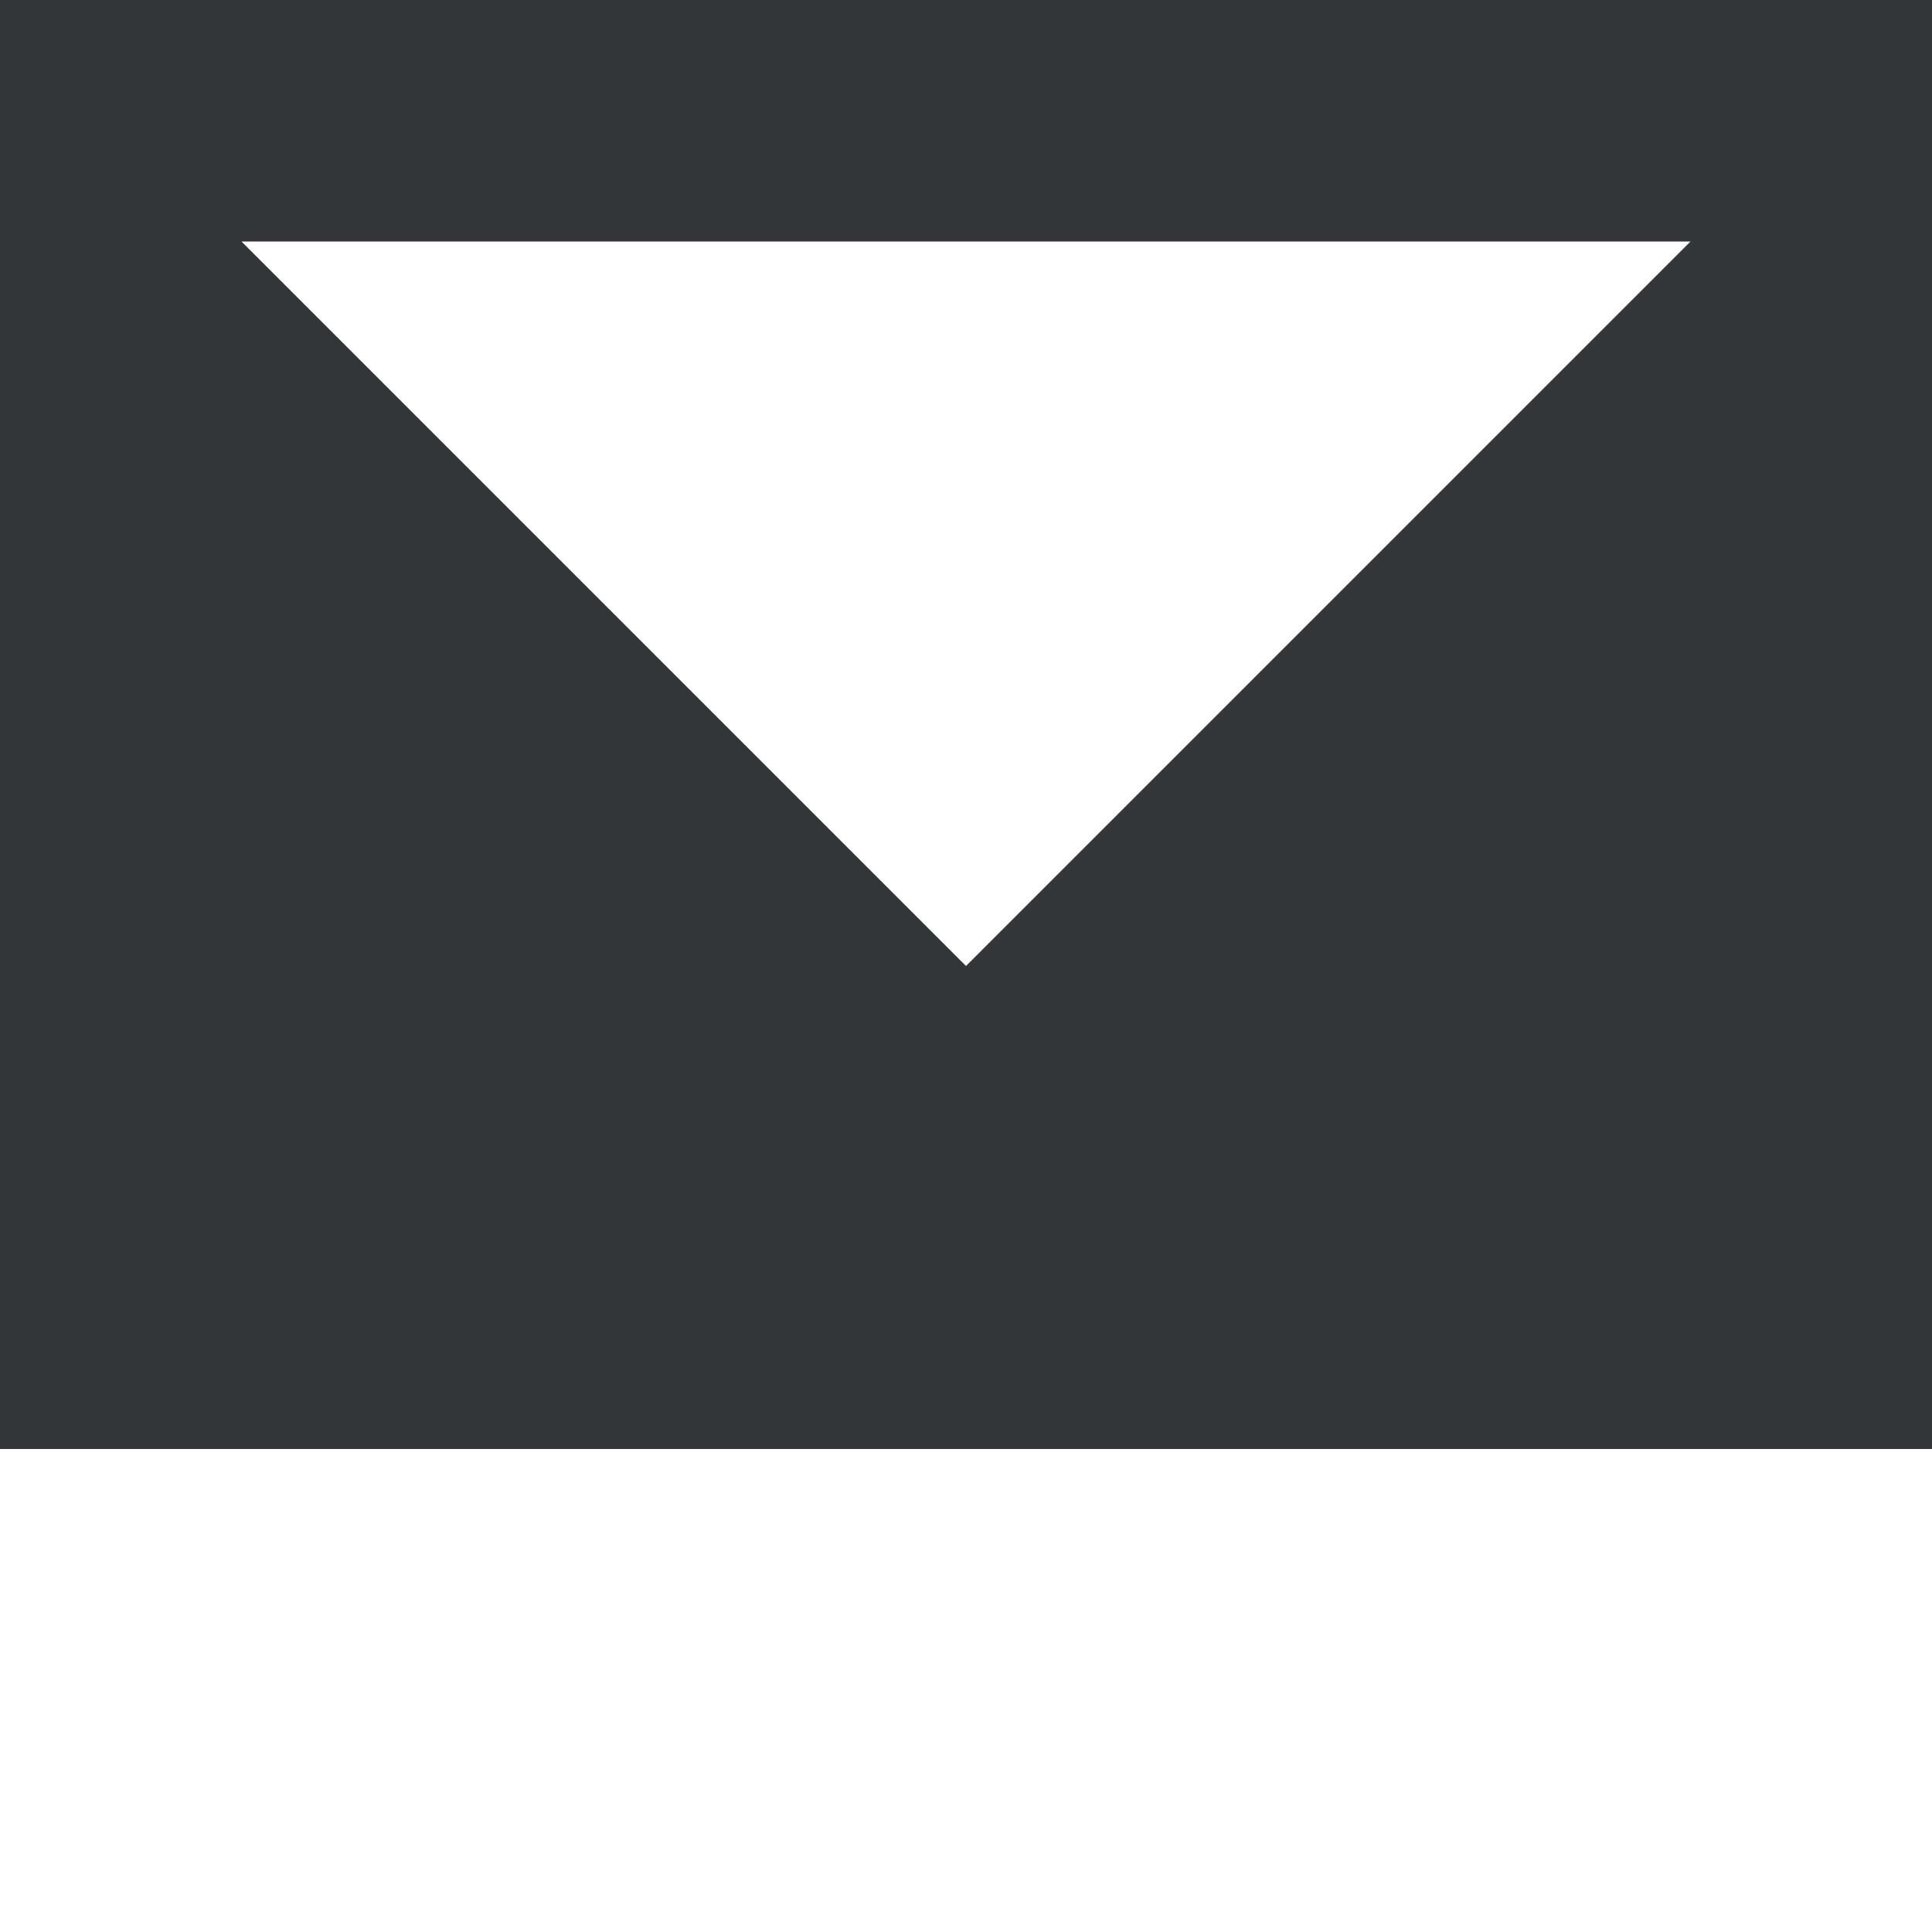
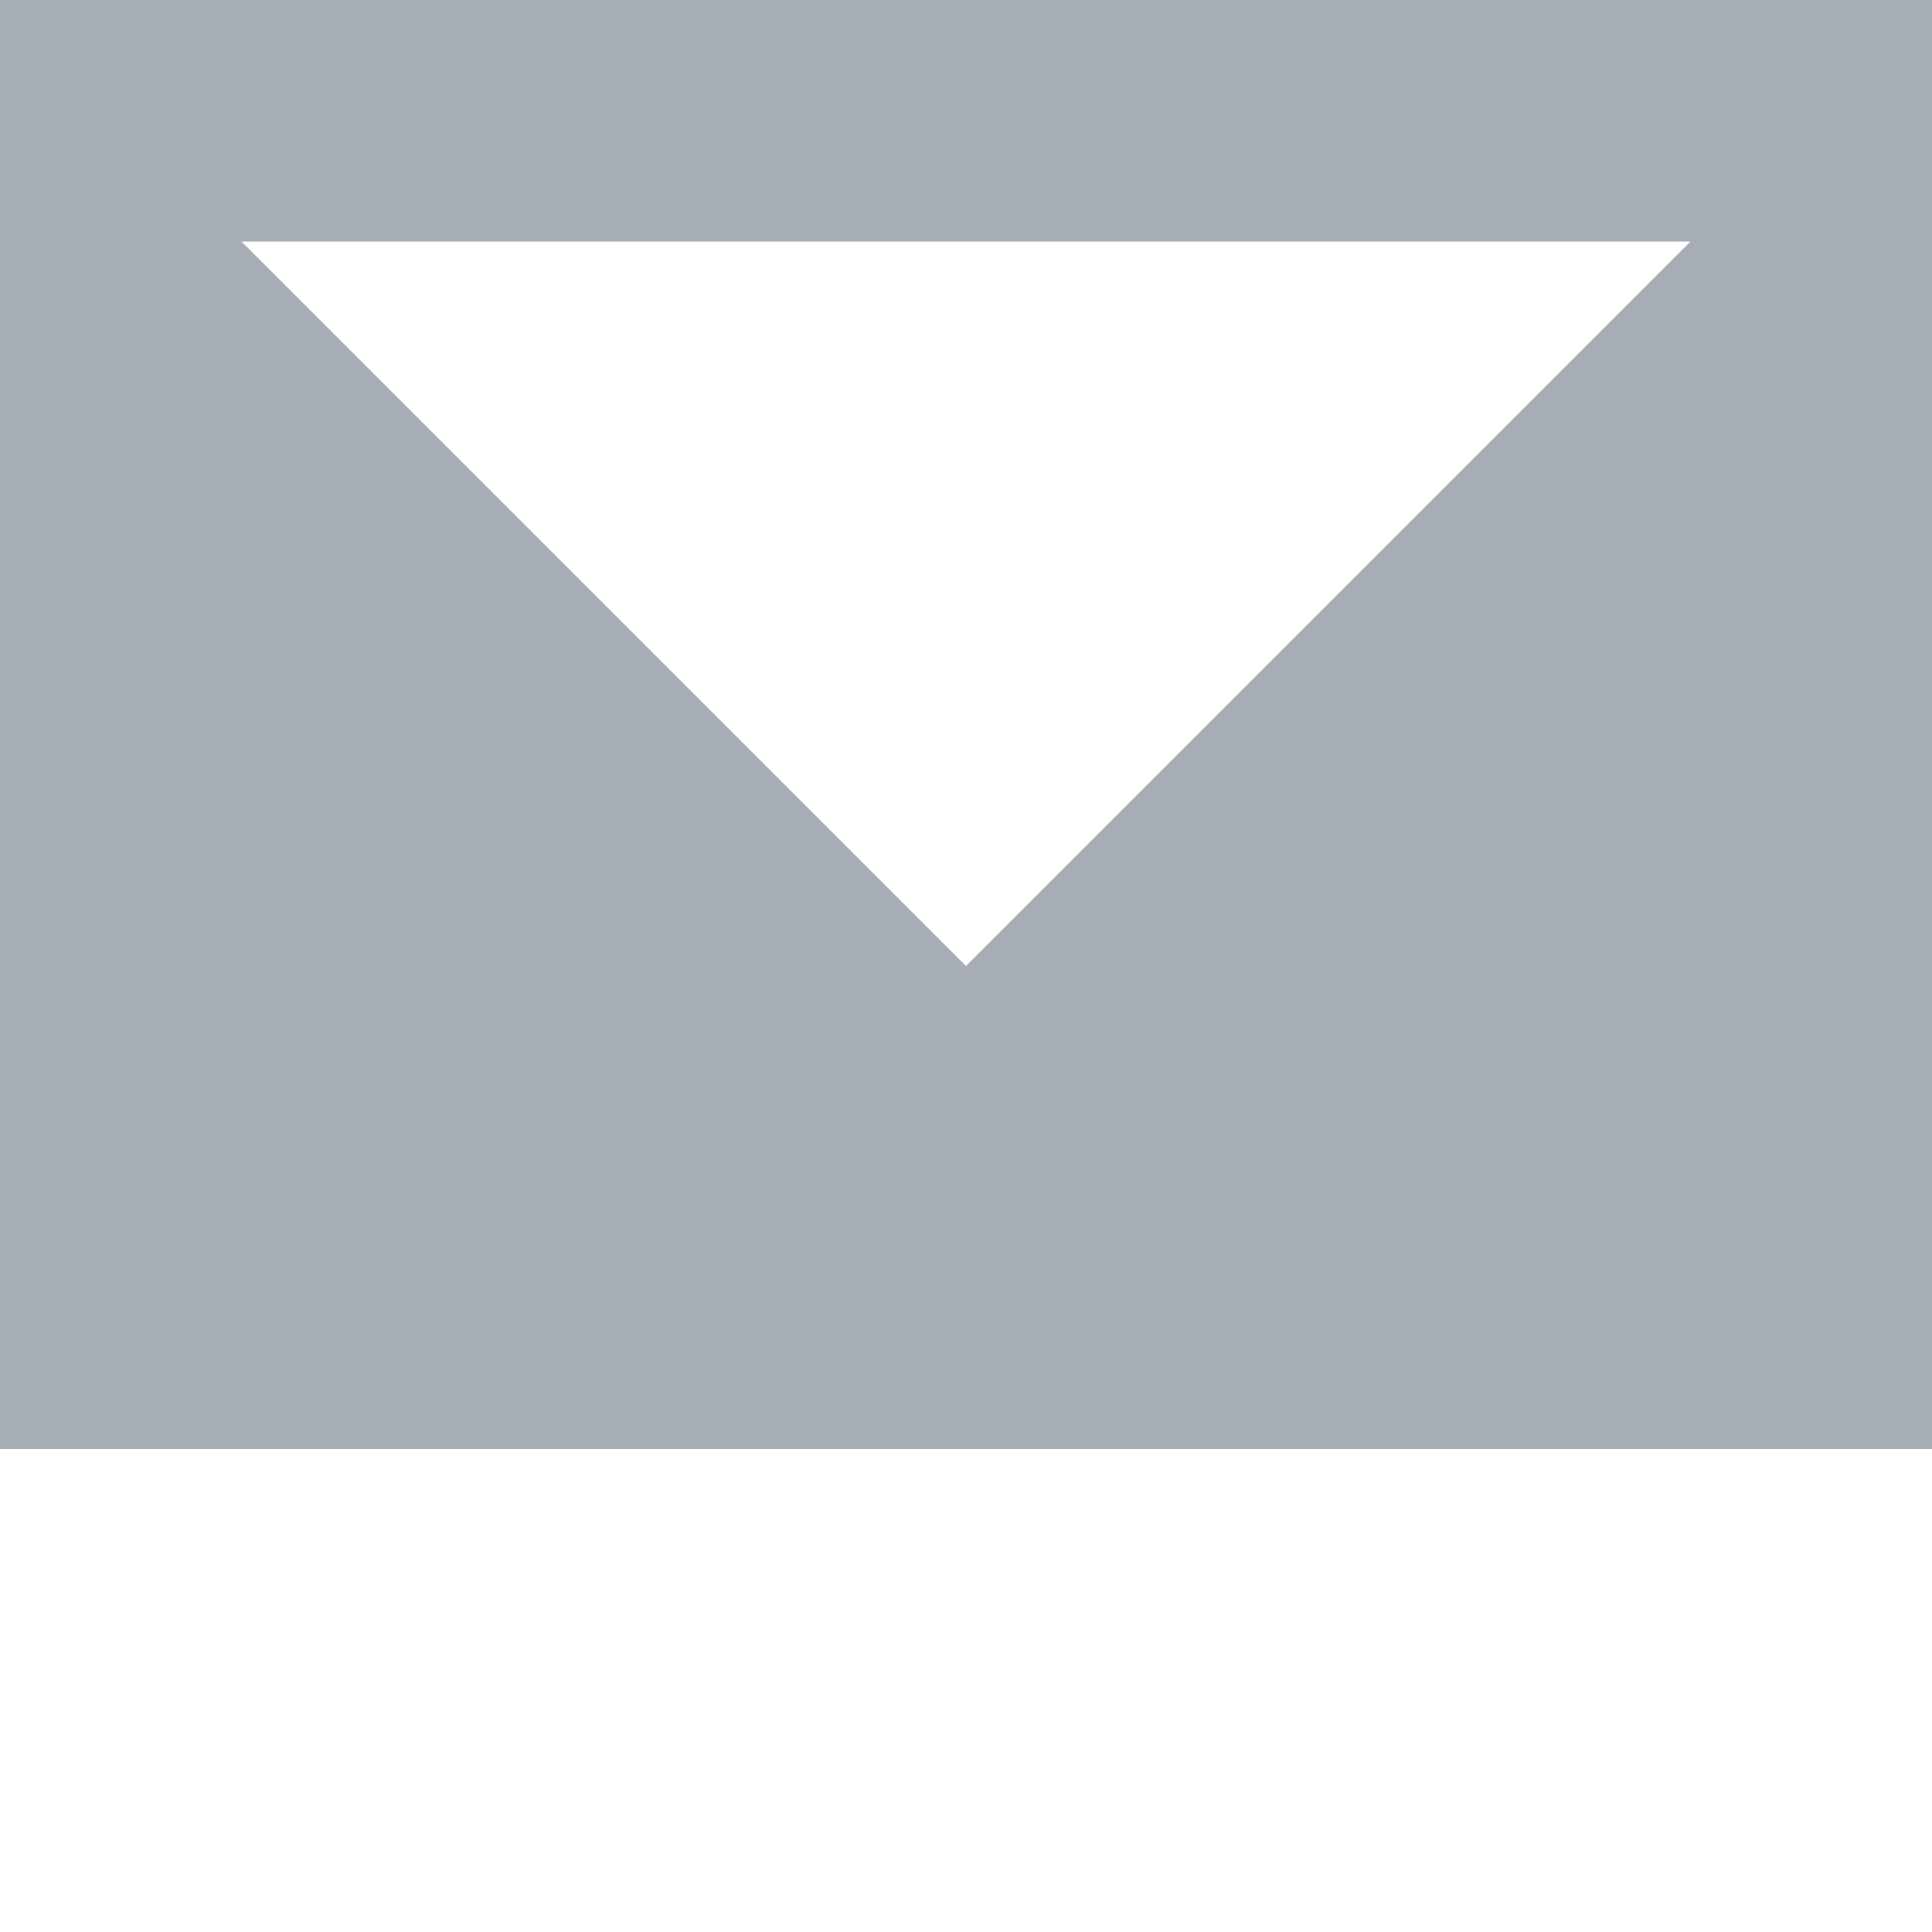
<svg xmlns="http://www.w3.org/2000/svg" viewBox="0 0 16 16">
-   <path id="mail-2" data-name="mail" d="M0,0V12H16V0ZM8,8,2,2H14Z" fill="#343638" fill-rule="evenodd" />
+   <path id="mail-2" data-name="mail" d="M0,0V12H16V0ZM8,8,2,2H14Z" fill="#a6adb4" fill-rule="evenodd" />
</svg>
